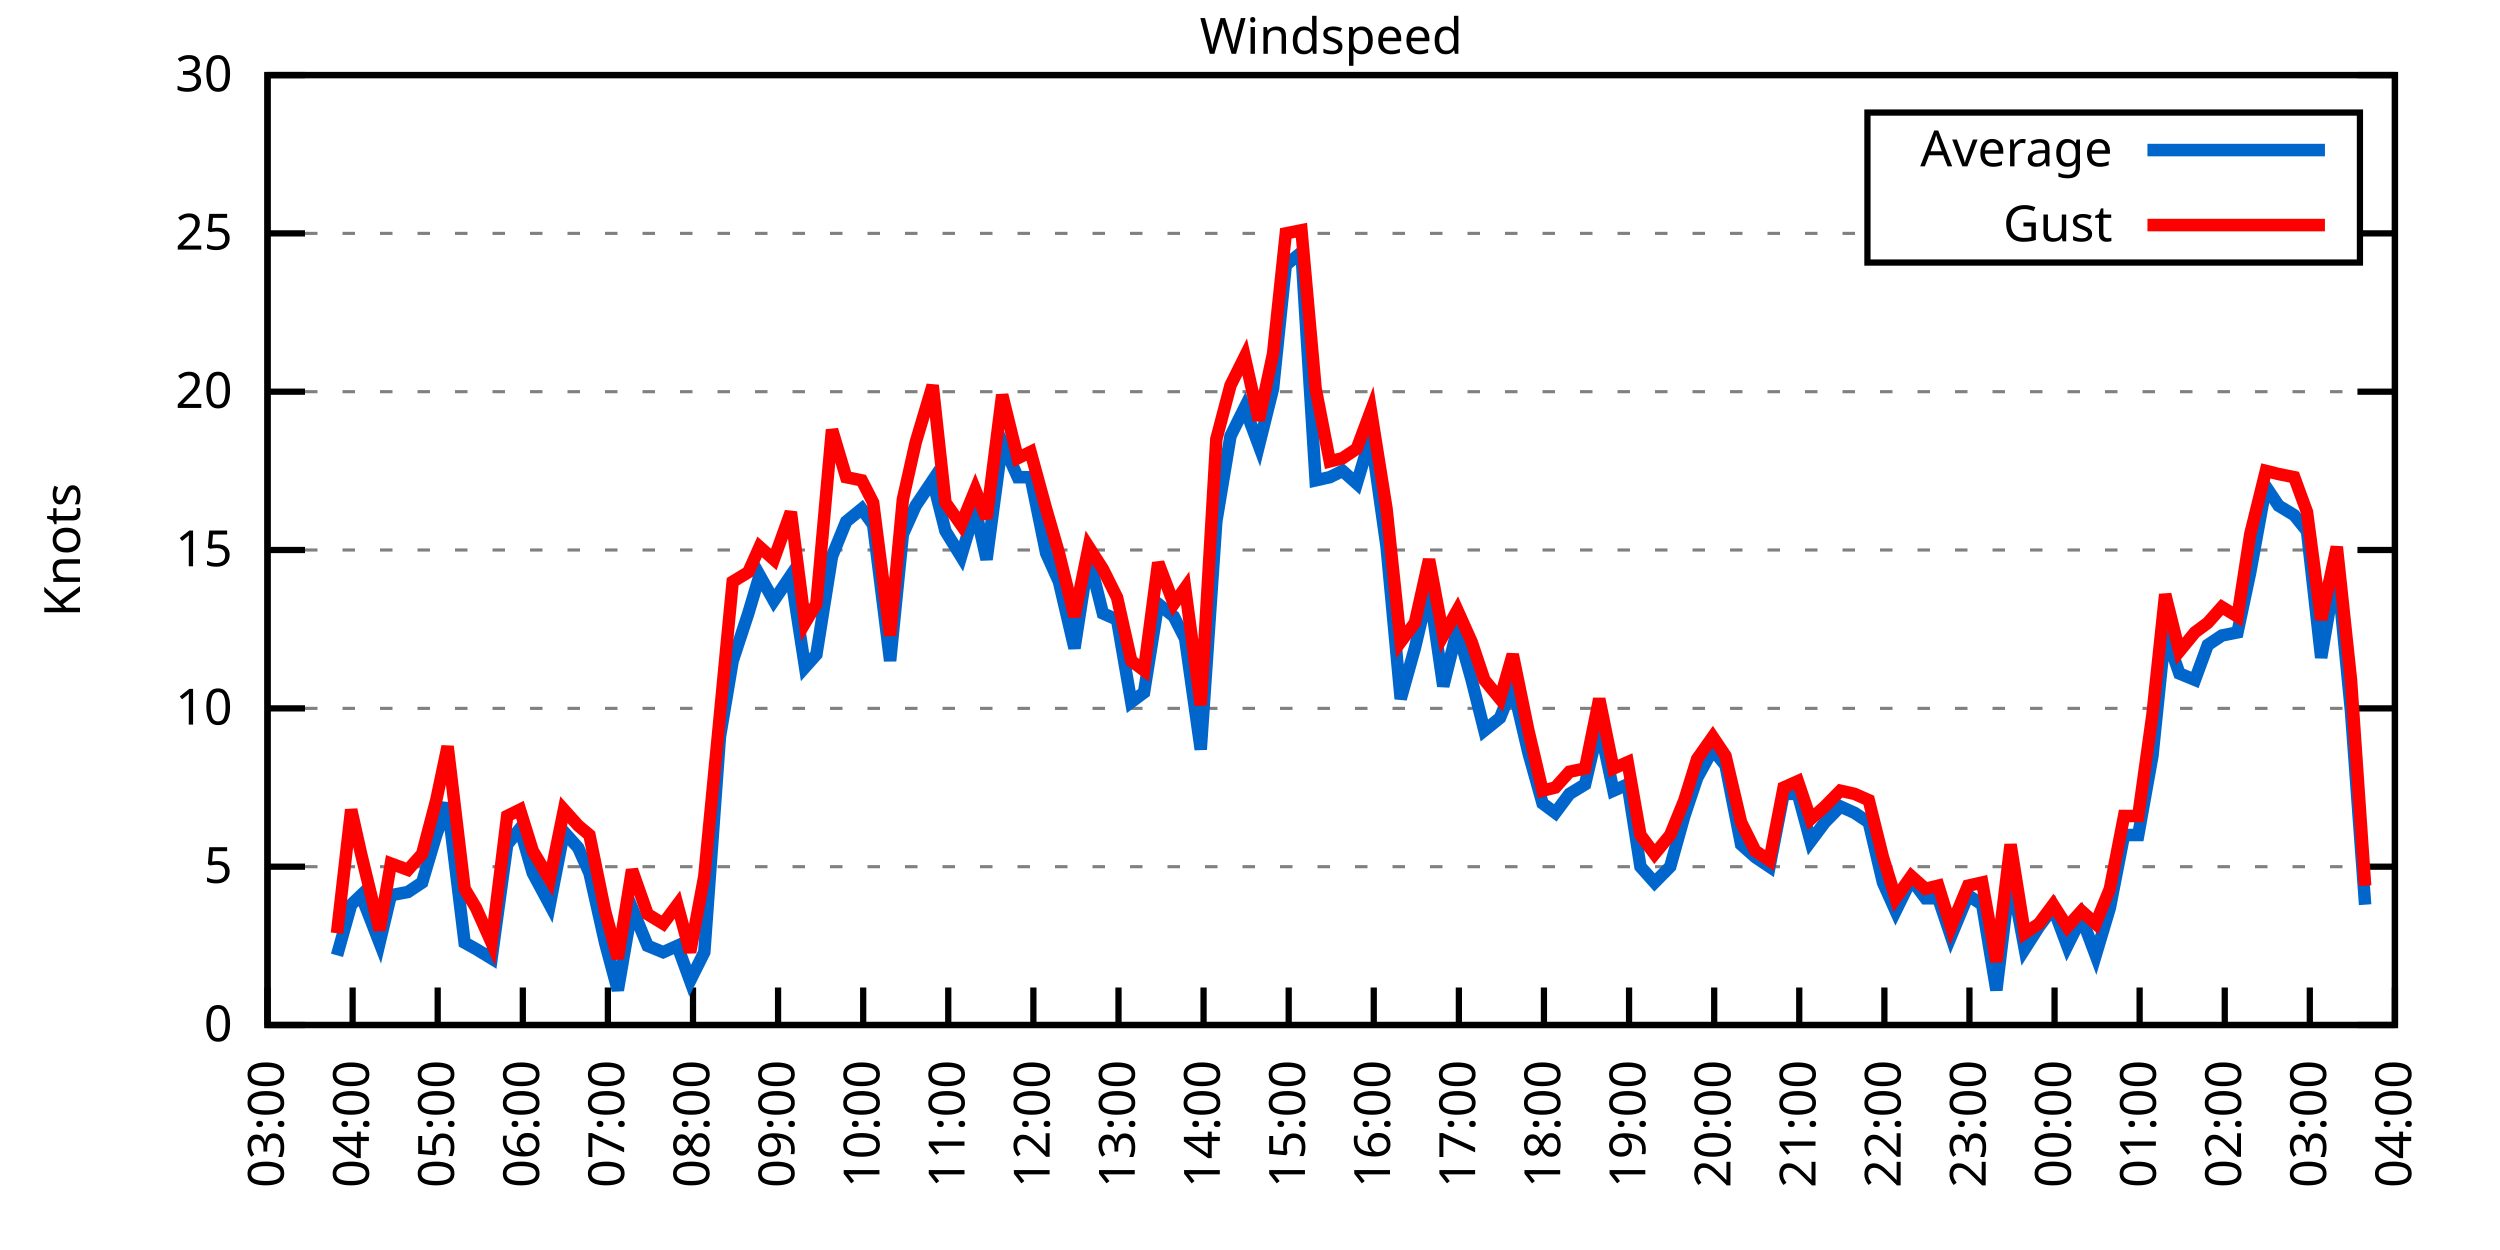
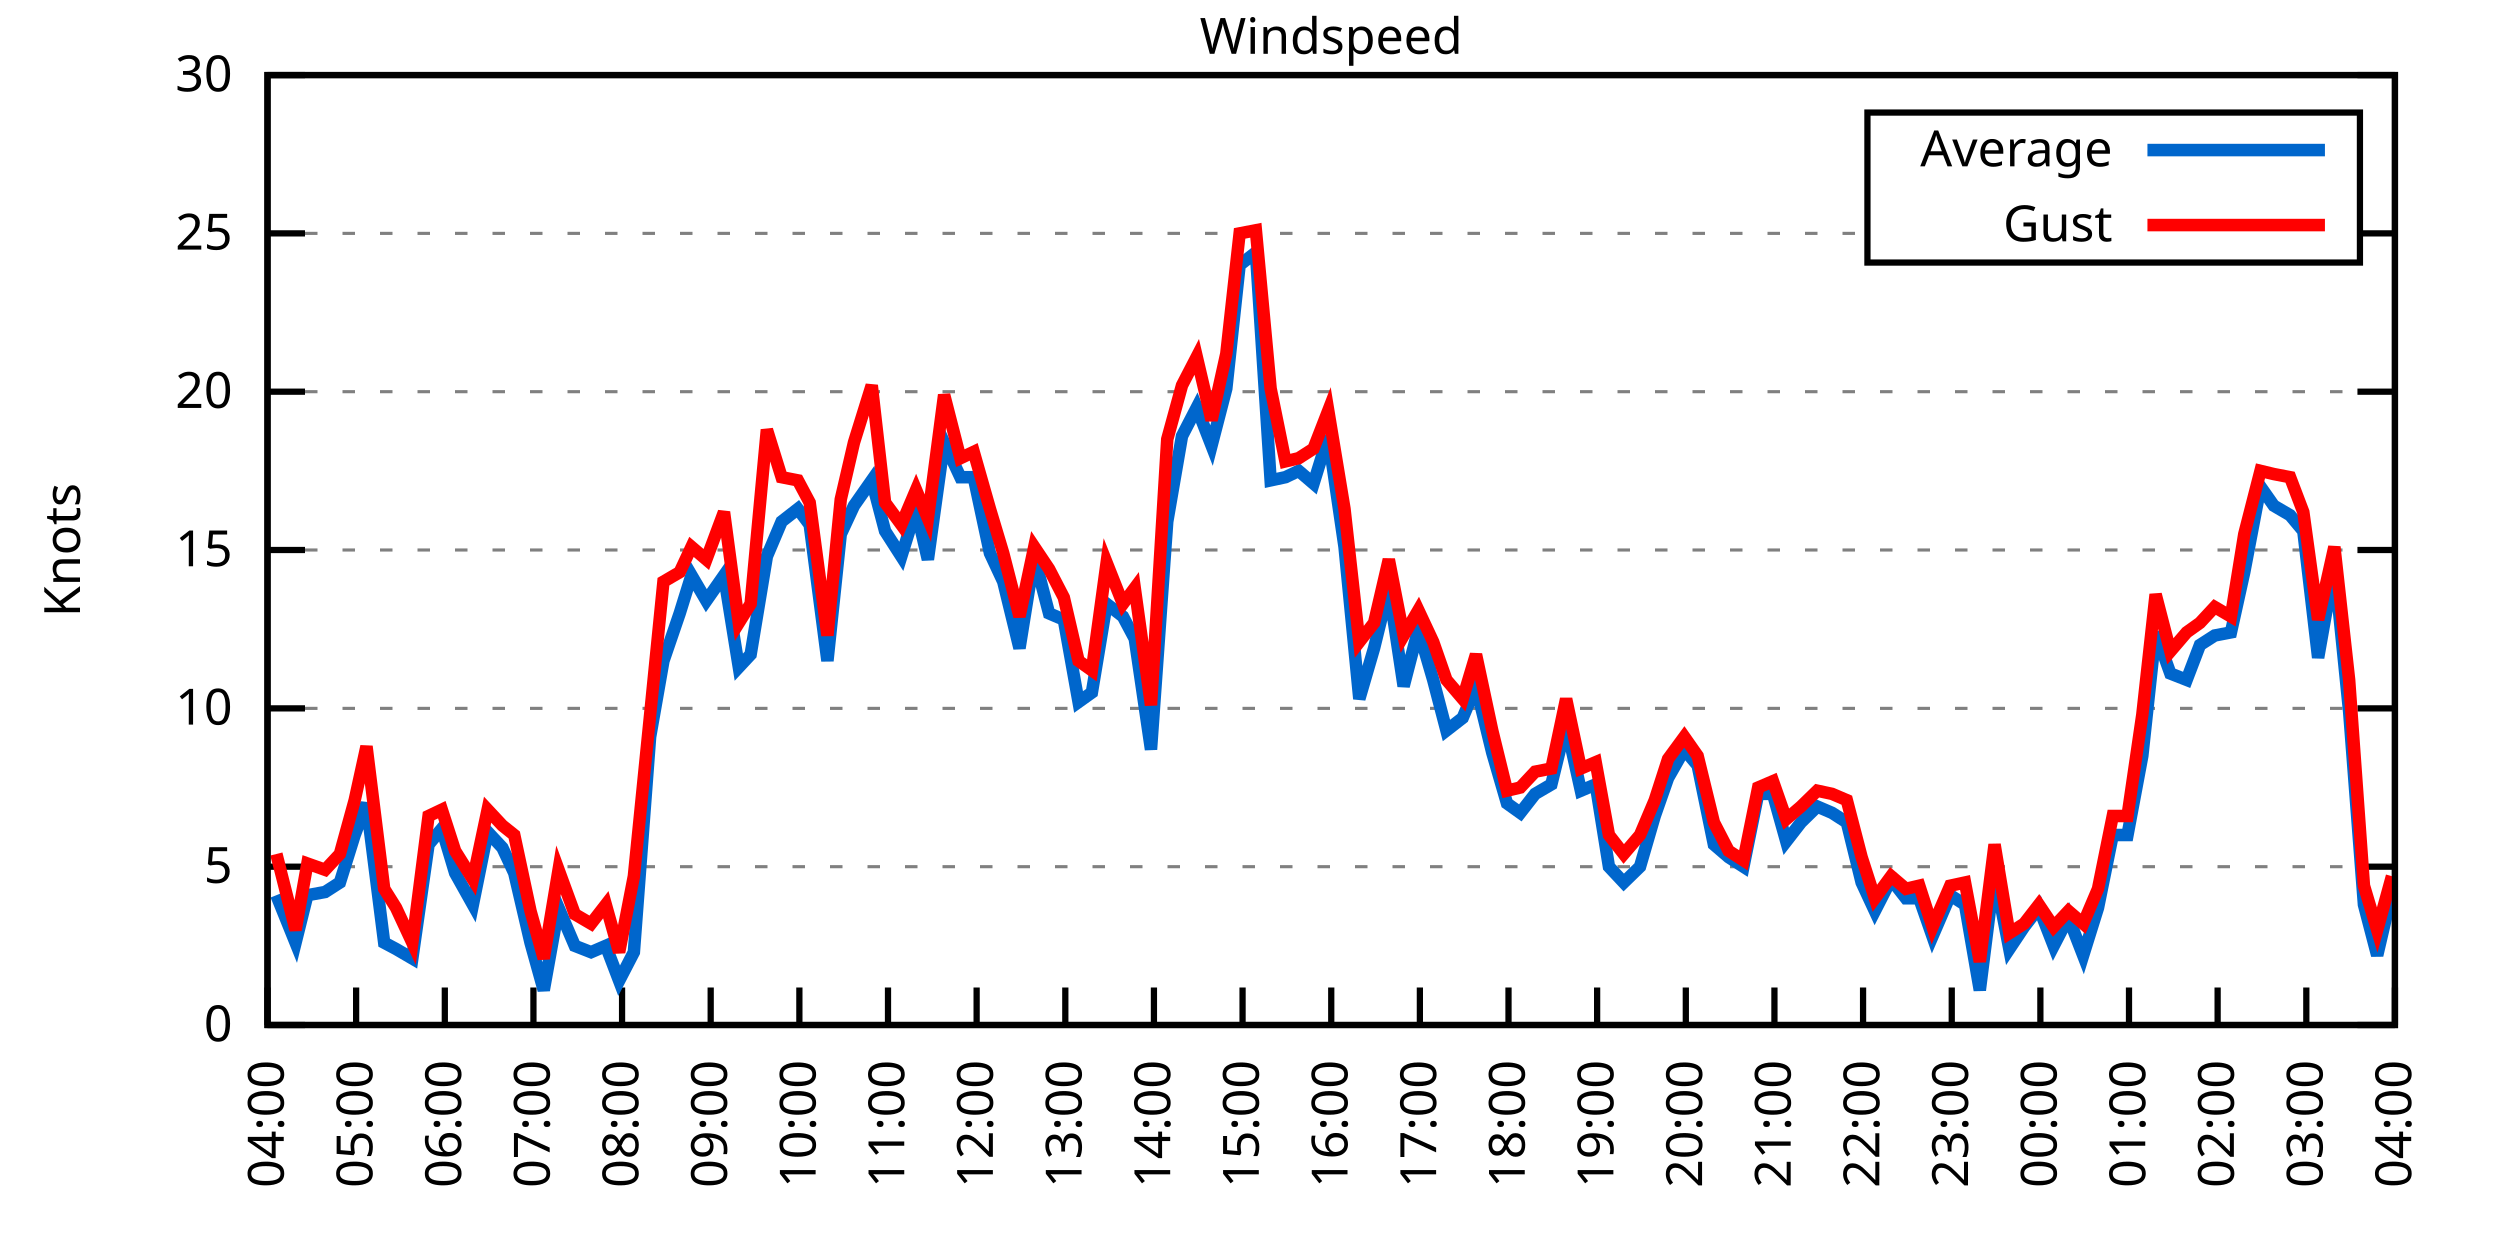
<svg xmlns="http://www.w3.org/2000/svg" xmlns:xlink="http://www.w3.org/1999/xlink" width="400" height="200" viewBox="0 0 400 200">
  <g id="gnuplot_canvas">
    <rect x="0" y="0" width="400" height="200" fill="none" />
    <defs>
      <circle id="gpDot" r="0.5" stroke-width="0.5" stroke="currentColor" />
      <path id="gpPt0" stroke-width="0.333" stroke="currentColor" d="M-1,0 h2 M0,-1 v2" />
      <path id="gpPt1" stroke-width="0.333" stroke="currentColor" d="M-1,-1 L1,1 M1,-1 L-1,1" />
      <path id="gpPt2" stroke-width="0.333" stroke="currentColor" d="M-1,0 L1,0 M0,-1 L0,1 M-1,-1 L1,1 M-1,1 L1,-1" />
      <rect id="gpPt3" stroke-width="0.333" stroke="currentColor" x="-1" y="-1" width="2" height="2" />
      <rect id="gpPt4" stroke-width="0.333" stroke="currentColor" fill="currentColor" x="-1" y="-1" width="2" height="2" />
      <circle id="gpPt5" stroke-width="0.333" stroke="currentColor" cx="0" cy="0" r="1" />
      <use xlink:href="#gpPt5" id="gpPt6" fill="currentColor" stroke="none" />
      <path id="gpPt7" stroke-width="0.333" stroke="currentColor" d="M0,-1.33 L-1.33,0.67 L1.33,0.67 z" />
      <use xlink:href="#gpPt7" id="gpPt8" fill="currentColor" stroke="none" />
      <use xlink:href="#gpPt7" id="gpPt9" stroke="currentColor" transform="rotate(180)" />
      <use xlink:href="#gpPt9" id="gpPt10" fill="currentColor" stroke="none" />
      <use xlink:href="#gpPt3" id="gpPt11" stroke="currentColor" transform="rotate(45)" />
      <use xlink:href="#gpPt11" id="gpPt12" fill="currentColor" stroke="none" />
      <path id="gpPt13" stroke-width="0.333" stroke="currentColor" d="M0,1.330 L1.265,0.411 L0.782,-1.067 L-0.782,-1.076 L-1.265,0.411 z" />
      <use xlink:href="#gpPt13" id="gpPt14" fill="currentColor" stroke="none" />
      <filter id="textbox" filterUnits="objectBoundingBox" x="0" y="0" height="1" width="1">
        <feFlood flood-color="white" flood-opacity="1" result="bgnd" />
        <feComposite in="SourceGraphic" in2="bgnd" operator="atop" />
      </filter>
      <filter id="greybox" filterUnits="objectBoundingBox" x="0" y="0" height="1" width="1">
        <feFlood flood-color="lightgrey" flood-opacity="1" result="grey" />
        <feComposite in="SourceGraphic" in2="grey" operator="atop" />
      </filter>
    </defs>
    <g fill="none" color="white" stroke="currentColor" stroke-width="1.00" stroke-linecap="butt" stroke-linejoin="miter">
</g>
    <g fill="none" color="black" stroke="currentColor" stroke-width="1.00" stroke-linecap="butt" stroke-linejoin="miter">
      <g stroke="none" shape-rendering="crispEdges">
        <polygon fill="rgb(255, 255, 255)" points="42.80,164.00 383.18,164.00 383.18,12.02 42.80,12.02 " />
      </g>
    </g>
    <g fill="none" color="black" stroke="currentColor" stroke-width="1.00" stroke-linecap="butt" stroke-linejoin="miter">
</g>
    <g fill="none" color="black" stroke="black" stroke-width="0.50" stroke-linecap="butt" stroke-linejoin="miter">
</g>
    <g fill="none" color="gray" stroke="currentColor" stroke-width="0.50" stroke-linecap="butt" stroke-linejoin="miter">
      <path stroke="gray" stroke-dasharray="2,4" class="gridline" d="M42.80,164.00 L383.19,164.00  " />
    </g>
    <g fill="none" color="gray" stroke="gray" stroke-width="1.00" stroke-linecap="butt" stroke-linejoin="miter">
</g>
    <g fill="none" color="black" stroke="currentColor" stroke-width="1.00" stroke-linecap="butt" stroke-linejoin="miter">
      <path stroke="black" d="M42.80,164.00 L48.80,164.00 M383.19,164.00 L377.19,164.00  " />
      <g transform="translate(37.20,166.60)" stroke="none" fill="black" font-family="Sans" font-size="8.00" text-anchor="end">
        <text>
          <tspan font-family="Sans"> 0</tspan>
        </text>
      </g>
    </g>
    <g fill="none" color="black" stroke="currentColor" stroke-width="1.00" stroke-linecap="butt" stroke-linejoin="miter">
</g>
    <g fill="none" color="black" stroke="black" stroke-width="0.50" stroke-linecap="butt" stroke-linejoin="miter">
</g>
    <g fill="none" color="gray" stroke="currentColor" stroke-width="0.50" stroke-linecap="butt" stroke-linejoin="miter">
      <path stroke="gray" stroke-dasharray="2,4" class="gridline" d="M42.80,138.67 L383.19,138.67  " />
    </g>
    <g fill="none" color="gray" stroke="gray" stroke-width="1.00" stroke-linecap="butt" stroke-linejoin="miter">
</g>
    <g fill="none" color="black" stroke="currentColor" stroke-width="1.00" stroke-linecap="butt" stroke-linejoin="miter">
      <path stroke="black" d="M42.80,138.67 L48.80,138.67 M383.19,138.67 L377.19,138.67  " />
      <g transform="translate(37.20,141.27)" stroke="none" fill="black" font-family="Sans" font-size="8.00" text-anchor="end">
        <text>
          <tspan font-family="Sans"> 5</tspan>
        </text>
      </g>
    </g>
    <g fill="none" color="black" stroke="currentColor" stroke-width="1.00" stroke-linecap="butt" stroke-linejoin="miter">
</g>
    <g fill="none" color="black" stroke="black" stroke-width="0.50" stroke-linecap="butt" stroke-linejoin="miter">
</g>
    <g fill="none" color="gray" stroke="currentColor" stroke-width="0.50" stroke-linecap="butt" stroke-linejoin="miter">
      <path stroke="gray" stroke-dasharray="2,4" class="gridline" d="M42.80,113.34 L383.19,113.34  " />
    </g>
    <g fill="none" color="gray" stroke="gray" stroke-width="1.00" stroke-linecap="butt" stroke-linejoin="miter">
</g>
    <g fill="none" color="black" stroke="currentColor" stroke-width="1.00" stroke-linecap="butt" stroke-linejoin="miter">
      <path stroke="black" d="M42.80,113.34 L48.80,113.34 M383.19,113.34 L377.19,113.34  " />
      <g transform="translate(37.20,115.94)" stroke="none" fill="black" font-family="Sans" font-size="8.00" text-anchor="end">
        <text>
          <tspan font-family="Sans"> 10</tspan>
        </text>
      </g>
    </g>
    <g fill="none" color="black" stroke="currentColor" stroke-width="1.00" stroke-linecap="butt" stroke-linejoin="miter">
</g>
    <g fill="none" color="black" stroke="black" stroke-width="0.50" stroke-linecap="butt" stroke-linejoin="miter">
</g>
    <g fill="none" color="gray" stroke="currentColor" stroke-width="0.50" stroke-linecap="butt" stroke-linejoin="miter">
      <path stroke="gray" stroke-dasharray="2,4" class="gridline" d="M42.80,88.00 L383.19,88.00  " />
    </g>
    <g fill="none" color="gray" stroke="gray" stroke-width="1.00" stroke-linecap="butt" stroke-linejoin="miter">
</g>
    <g fill="none" color="black" stroke="currentColor" stroke-width="1.00" stroke-linecap="butt" stroke-linejoin="miter">
      <path stroke="black" d="M42.80,88.00 L48.80,88.00 M383.19,88.00 L377.19,88.00  " />
      <g transform="translate(37.20,90.60)" stroke="none" fill="black" font-family="Sans" font-size="8.00" text-anchor="end">
        <text>
          <tspan font-family="Sans"> 15</tspan>
        </text>
      </g>
    </g>
    <g fill="none" color="black" stroke="currentColor" stroke-width="1.00" stroke-linecap="butt" stroke-linejoin="miter">
</g>
    <g fill="none" color="black" stroke="black" stroke-width="0.50" stroke-linecap="butt" stroke-linejoin="miter">
</g>
    <g fill="none" color="gray" stroke="currentColor" stroke-width="0.50" stroke-linecap="butt" stroke-linejoin="miter">
      <path stroke="gray" stroke-dasharray="2,4" class="gridline" d="M42.80,62.67 L383.19,62.67  " />
    </g>
    <g fill="none" color="gray" stroke="gray" stroke-width="1.00" stroke-linecap="butt" stroke-linejoin="miter">
</g>
    <g fill="none" color="black" stroke="currentColor" stroke-width="1.00" stroke-linecap="butt" stroke-linejoin="miter">
      <path stroke="black" d="M42.80,62.67 L48.80,62.67 M383.19,62.67 L377.19,62.67  " />
      <g transform="translate(37.20,65.27)" stroke="none" fill="black" font-family="Sans" font-size="8.00" text-anchor="end">
        <text>
          <tspan font-family="Sans"> 20</tspan>
        </text>
      </g>
    </g>
    <g fill="none" color="black" stroke="currentColor" stroke-width="1.00" stroke-linecap="butt" stroke-linejoin="miter">
</g>
    <g fill="none" color="black" stroke="black" stroke-width="0.50" stroke-linecap="butt" stroke-linejoin="miter">
</g>
    <g fill="none" color="gray" stroke="currentColor" stroke-width="0.50" stroke-linecap="butt" stroke-linejoin="miter">
      <path stroke="gray" stroke-dasharray="2,4" class="gridline" d="M42.80,37.34 L298.79,37.34 M377.59,37.34 L383.19,37.34  " />
    </g>
    <g fill="none" color="gray" stroke="gray" stroke-width="1.00" stroke-linecap="butt" stroke-linejoin="miter">
</g>
    <g fill="none" color="black" stroke="currentColor" stroke-width="1.00" stroke-linecap="butt" stroke-linejoin="miter">
      <path stroke="black" d="M42.80,37.34 L48.80,37.34 M383.19,37.34 L377.19,37.34  " />
      <g transform="translate(37.20,39.94)" stroke="none" fill="black" font-family="Sans" font-size="8.00" text-anchor="end">
        <text>
          <tspan font-family="Sans"> 25</tspan>
        </text>
      </g>
    </g>
    <g fill="none" color="black" stroke="currentColor" stroke-width="1.00" stroke-linecap="butt" stroke-linejoin="miter">
</g>
    <g fill="none" color="black" stroke="black" stroke-width="0.50" stroke-linecap="butt" stroke-linejoin="miter">
</g>
    <g fill="none" color="gray" stroke="currentColor" stroke-width="0.50" stroke-linecap="butt" stroke-linejoin="miter">
      <path stroke="gray" stroke-dasharray="2,4" class="gridline" d="M42.80,12.01 L383.19,12.01  " />
    </g>
    <g fill="none" color="gray" stroke="gray" stroke-width="1.00" stroke-linecap="butt" stroke-linejoin="miter">
</g>
    <g fill="none" color="black" stroke="currentColor" stroke-width="1.00" stroke-linecap="butt" stroke-linejoin="miter">
      <path stroke="black" d="M42.80,12.01 L48.80,12.01 M383.19,12.01 L377.19,12.01  " />
      <g transform="translate(37.20,14.61)" stroke="none" fill="black" font-family="Sans" font-size="8.00" text-anchor="end">
        <text>
          <tspan font-family="Sans"> 30</tspan>
        </text>
      </g>
    </g>
    <g fill="none" color="black" stroke="currentColor" stroke-width="1.00" stroke-linecap="butt" stroke-linejoin="miter">
      <path stroke="black" d="M42.80,164.00 L42.80,158.00  " />
      <g transform="translate(45.40,169.60) rotate(270.00)" stroke="none" fill="black" font-family="Sans" font-size="8.00" text-anchor="end">
        <text>
-           <tspan font-family="Sans">03:00</tspan>
-         </text>
-       </g>
-     </g>
-     <g fill="none" color="black" stroke="currentColor" stroke-width="1.00" stroke-linecap="butt" stroke-linejoin="miter">
-       <path stroke="black" d="M56.42,164.00 L56.42,158.00  " />
-       <g transform="translate(59.02,169.60) rotate(270.00)" stroke="none" fill="black" font-family="Sans" font-size="8.00" text-anchor="end">
-         <text>
          <tspan font-family="Sans">04:00</tspan>
        </text>
      </g>
    </g>
    <g fill="none" color="black" stroke="currentColor" stroke-width="1.00" stroke-linecap="butt" stroke-linejoin="miter">
-       <path stroke="black" d="M70.03,164.00 L70.03,158.00  " />
-       <g transform="translate(72.63,169.60) rotate(270.00)" stroke="none" fill="black" font-family="Sans" font-size="8.00" text-anchor="end">
+       <path stroke="black" d="M56.98,164.00 L56.98,158.00  " />
+       <g transform="translate(59.58,169.60) rotate(270.00)" stroke="none" fill="black" font-family="Sans" font-size="8.00" text-anchor="end">
        <text>
          <tspan font-family="Sans">05:00</tspan>
        </text>
      </g>
    </g>
    <g fill="none" color="black" stroke="currentColor" stroke-width="1.00" stroke-linecap="butt" stroke-linejoin="miter">
-       <path stroke="black" d="M83.65,164.00 L83.65,158.00  " />
-       <g transform="translate(86.25,169.60) rotate(270.00)" stroke="none" fill="black" font-family="Sans" font-size="8.00" text-anchor="end">
+       <path stroke="black" d="M71.17,164.00 L71.17,158.00  " />
+       <g transform="translate(73.77,169.60) rotate(270.00)" stroke="none" fill="black" font-family="Sans" font-size="8.00" text-anchor="end">
        <text>
          <tspan font-family="Sans">06:00</tspan>
        </text>
      </g>
    </g>
    <g fill="none" color="black" stroke="currentColor" stroke-width="1.00" stroke-linecap="butt" stroke-linejoin="miter">
-       <path stroke="black" d="M97.26,164.00 L97.26,158.00  " />
-       <g transform="translate(99.86,169.60) rotate(270.00)" stroke="none" fill="black" font-family="Sans" font-size="8.00" text-anchor="end">
+       <path stroke="black" d="M85.35,164.00 L85.35,158.00  " />
+       <g transform="translate(87.95,169.60) rotate(270.00)" stroke="none" fill="black" font-family="Sans" font-size="8.00" text-anchor="end">
        <text>
          <tspan font-family="Sans">07:00</tspan>
        </text>
      </g>
    </g>
    <g fill="none" color="black" stroke="currentColor" stroke-width="1.00" stroke-linecap="butt" stroke-linejoin="miter">
-       <path stroke="black" d="M110.88,164.00 L110.88,158.00  " />
-       <g transform="translate(113.48,169.60) rotate(270.00)" stroke="none" fill="black" font-family="Sans" font-size="8.00" text-anchor="end">
+       <path stroke="black" d="M99.53,164.00 L99.53,158.00  " />
+       <g transform="translate(102.13,169.60) rotate(270.00)" stroke="none" fill="black" font-family="Sans" font-size="8.00" text-anchor="end">
        <text>
          <tspan font-family="Sans">08:00</tspan>
        </text>
      </g>
    </g>
    <g fill="none" color="black" stroke="currentColor" stroke-width="1.00" stroke-linecap="butt" stroke-linejoin="miter">
-       <path stroke="black" d="M124.49,164.00 L124.49,158.00  " />
-       <g transform="translate(127.09,169.60) rotate(270.00)" stroke="none" fill="black" font-family="Sans" font-size="8.00" text-anchor="end">
+       <path stroke="black" d="M113.71,164.00 L113.71,158.00  " />
+       <g transform="translate(116.31,169.60) rotate(270.00)" stroke="none" fill="black" font-family="Sans" font-size="8.00" text-anchor="end">
        <text>
          <tspan font-family="Sans">09:00</tspan>
        </text>
      </g>
    </g>
    <g fill="none" color="black" stroke="currentColor" stroke-width="1.00" stroke-linecap="butt" stroke-linejoin="miter">
-       <path stroke="black" d="M138.11,164.00 L138.11,158.00  " />
-       <g transform="translate(140.71,169.60) rotate(270.00)" stroke="none" fill="black" font-family="Sans" font-size="8.00" text-anchor="end">
+       <path stroke="black" d="M127.90,164.00 L127.90,158.00  " />
+       <g transform="translate(130.50,169.60) rotate(270.00)" stroke="none" fill="black" font-family="Sans" font-size="8.00" text-anchor="end">
        <text>
          <tspan font-family="Sans">10:00</tspan>
        </text>
      </g>
    </g>
    <g fill="none" color="black" stroke="currentColor" stroke-width="1.00" stroke-linecap="butt" stroke-linejoin="miter">
-       <path stroke="black" d="M151.72,164.00 L151.72,158.00  " />
-       <g transform="translate(154.32,169.60) rotate(270.00)" stroke="none" fill="black" font-family="Sans" font-size="8.00" text-anchor="end">
+       <path stroke="black" d="M142.08,164.00 L142.08,158.00  " />
+       <g transform="translate(144.68,169.60) rotate(270.00)" stroke="none" fill="black" font-family="Sans" font-size="8.00" text-anchor="end">
        <text>
          <tspan font-family="Sans">11:00</tspan>
        </text>
      </g>
    </g>
    <g fill="none" color="black" stroke="currentColor" stroke-width="1.00" stroke-linecap="butt" stroke-linejoin="miter">
-       <path stroke="black" d="M165.34,164.00 L165.34,158.00  " />
-       <g transform="translate(167.94,169.60) rotate(270.00)" stroke="none" fill="black" font-family="Sans" font-size="8.00" text-anchor="end">
+       <path stroke="black" d="M156.26,164.00 L156.26,158.00  " />
+       <g transform="translate(158.86,169.60) rotate(270.00)" stroke="none" fill="black" font-family="Sans" font-size="8.00" text-anchor="end">
        <text>
          <tspan font-family="Sans">12:00</tspan>
        </text>
      </g>
    </g>
    <g fill="none" color="black" stroke="currentColor" stroke-width="1.00" stroke-linecap="butt" stroke-linejoin="miter">
-       <path stroke="black" d="M178.96,164.00 L178.96,158.00  " />
-       <g transform="translate(181.56,169.60) rotate(270.00)" stroke="none" fill="black" font-family="Sans" font-size="8.00" text-anchor="end">
+       <path stroke="black" d="M170.45,164.00 L170.45,158.00  " />
+       <g transform="translate(173.05,169.60) rotate(270.00)" stroke="none" fill="black" font-family="Sans" font-size="8.00" text-anchor="end">
        <text>
          <tspan font-family="Sans">13:00</tspan>
        </text>
      </g>
    </g>
    <g fill="none" color="black" stroke="currentColor" stroke-width="1.00" stroke-linecap="butt" stroke-linejoin="miter">
-       <path stroke="black" d="M192.57,164.00 L192.57,158.00  " />
-       <g transform="translate(195.17,169.60) rotate(270.00)" stroke="none" fill="black" font-family="Sans" font-size="8.00" text-anchor="end">
+       <path stroke="black" d="M184.63,164.00 L184.63,158.00  " />
+       <g transform="translate(187.23,169.60) rotate(270.00)" stroke="none" fill="black" font-family="Sans" font-size="8.00" text-anchor="end">
        <text>
          <tspan font-family="Sans">14:00</tspan>
        </text>
      </g>
    </g>
    <g fill="none" color="black" stroke="currentColor" stroke-width="1.00" stroke-linecap="butt" stroke-linejoin="miter">
-       <path stroke="black" d="M206.19,164.00 L206.19,158.00  " />
-       <g transform="translate(208.79,169.60) rotate(270.00)" stroke="none" fill="black" font-family="Sans" font-size="8.00" text-anchor="end">
+       <path stroke="black" d="M198.81,164.00 L198.81,158.00  " />
+       <g transform="translate(201.41,169.60) rotate(270.00)" stroke="none" fill="black" font-family="Sans" font-size="8.00" text-anchor="end">
        <text>
          <tspan font-family="Sans">15:00</tspan>
        </text>
      </g>
    </g>
    <g fill="none" color="black" stroke="currentColor" stroke-width="1.00" stroke-linecap="butt" stroke-linejoin="miter">
-       <path stroke="black" d="M219.80,164.00 L219.80,158.00  " />
-       <g transform="translate(222.40,169.60) rotate(270.00)" stroke="none" fill="black" font-family="Sans" font-size="8.00" text-anchor="end">
+       <path stroke="black" d="M213.00,164.00 L213.00,158.00  " />
+       <g transform="translate(215.60,169.60) rotate(270.00)" stroke="none" fill="black" font-family="Sans" font-size="8.00" text-anchor="end">
        <text>
          <tspan font-family="Sans">16:00</tspan>
        </text>
      </g>
    </g>
    <g fill="none" color="black" stroke="currentColor" stroke-width="1.00" stroke-linecap="butt" stroke-linejoin="miter">
-       <path stroke="black" d="M233.42,164.00 L233.42,158.00  " />
-       <g transform="translate(236.02,169.60) rotate(270.00)" stroke="none" fill="black" font-family="Sans" font-size="8.00" text-anchor="end">
+       <path stroke="black" d="M227.18,164.00 L227.18,158.00  " />
+       <g transform="translate(229.78,169.60) rotate(270.00)" stroke="none" fill="black" font-family="Sans" font-size="8.00" text-anchor="end">
        <text>
          <tspan font-family="Sans">17:00</tspan>
        </text>
      </g>
    </g>
    <g fill="none" color="black" stroke="currentColor" stroke-width="1.00" stroke-linecap="butt" stroke-linejoin="miter">
-       <path stroke="black" d="M247.03,164.00 L247.03,158.00  " />
-       <g transform="translate(249.63,169.60) rotate(270.00)" stroke="none" fill="black" font-family="Sans" font-size="8.00" text-anchor="end">
+       <path stroke="black" d="M241.36,164.00 L241.36,158.00  " />
+       <g transform="translate(243.96,169.60) rotate(270.00)" stroke="none" fill="black" font-family="Sans" font-size="8.00" text-anchor="end">
        <text>
          <tspan font-family="Sans">18:00</tspan>
        </text>
      </g>
    </g>
    <g fill="none" color="black" stroke="currentColor" stroke-width="1.00" stroke-linecap="butt" stroke-linejoin="miter">
-       <path stroke="black" d="M260.65,164.00 L260.65,158.00  " />
-       <g transform="translate(263.25,169.60) rotate(270.00)" stroke="none" fill="black" font-family="Sans" font-size="8.00" text-anchor="end">
+       <path stroke="black" d="M255.54,164.00 L255.54,158.00  " />
+       <g transform="translate(258.14,169.60) rotate(270.00)" stroke="none" fill="black" font-family="Sans" font-size="8.00" text-anchor="end">
        <text>
          <tspan font-family="Sans">19:00</tspan>
        </text>
      </g>
    </g>
    <g fill="none" color="black" stroke="currentColor" stroke-width="1.00" stroke-linecap="butt" stroke-linejoin="miter">
-       <path stroke="black" d="M274.27,164.00 L274.27,158.00  " />
-       <g transform="translate(276.87,169.60) rotate(270.00)" stroke="none" fill="black" font-family="Sans" font-size="8.00" text-anchor="end">
+       <path stroke="black" d="M269.73,164.00 L269.73,158.00  " />
+       <g transform="translate(272.33,169.60) rotate(270.00)" stroke="none" fill="black" font-family="Sans" font-size="8.00" text-anchor="end">
        <text>
          <tspan font-family="Sans">20:00</tspan>
        </text>
      </g>
    </g>
    <g fill="none" color="black" stroke="currentColor" stroke-width="1.00" stroke-linecap="butt" stroke-linejoin="miter">
-       <path stroke="black" d="M287.88,164.00 L287.88,158.00  " />
-       <g transform="translate(290.48,169.60) rotate(270.00)" stroke="none" fill="black" font-family="Sans" font-size="8.00" text-anchor="end">
+       <path stroke="black" d="M283.91,164.00 L283.91,158.00  " />
+       <g transform="translate(286.51,169.60) rotate(270.00)" stroke="none" fill="black" font-family="Sans" font-size="8.00" text-anchor="end">
        <text>
          <tspan font-family="Sans">21:00</tspan>
        </text>
      </g>
    </g>
    <g fill="none" color="black" stroke="currentColor" stroke-width="1.00" stroke-linecap="butt" stroke-linejoin="miter">
-       <path stroke="black" d="M301.50,164.00 L301.50,158.00  " />
-       <g transform="translate(304.10,169.60) rotate(270.00)" stroke="none" fill="black" font-family="Sans" font-size="8.00" text-anchor="end">
+       <path stroke="black" d="M298.09,164.00 L298.09,158.00  " />
+       <g transform="translate(300.69,169.60) rotate(270.00)" stroke="none" fill="black" font-family="Sans" font-size="8.00" text-anchor="end">
        <text>
          <tspan font-family="Sans">22:00</tspan>
        </text>
      </g>
    </g>
    <g fill="none" color="black" stroke="currentColor" stroke-width="1.00" stroke-linecap="butt" stroke-linejoin="miter">
-       <path stroke="black" d="M315.11,164.00 L315.11,158.00  " />
-       <g transform="translate(317.71,169.60) rotate(270.00)" stroke="none" fill="black" font-family="Sans" font-size="8.00" text-anchor="end">
+       <path stroke="black" d="M312.28,164.00 L312.28,158.00  " />
+       <g transform="translate(314.88,169.60) rotate(270.00)" stroke="none" fill="black" font-family="Sans" font-size="8.00" text-anchor="end">
        <text>
          <tspan font-family="Sans">23:00</tspan>
        </text>
      </g>
    </g>
    <g fill="none" color="black" stroke="currentColor" stroke-width="1.00" stroke-linecap="butt" stroke-linejoin="miter">
-       <path stroke="black" d="M328.73,164.00 L328.73,158.00  " />
-       <g transform="translate(331.33,169.60) rotate(270.00)" stroke="none" fill="black" font-family="Sans" font-size="8.00" text-anchor="end">
+       <path stroke="black" d="M326.46,164.00 L326.46,158.00  " />
+       <g transform="translate(329.06,169.60) rotate(270.00)" stroke="none" fill="black" font-family="Sans" font-size="8.00" text-anchor="end">
        <text>
          <tspan font-family="Sans">00:00</tspan>
        </text>
      </g>
    </g>
    <g fill="none" color="black" stroke="currentColor" stroke-width="1.00" stroke-linecap="butt" stroke-linejoin="miter">
-       <path stroke="black" d="M342.34,164.00 L342.34,158.00  " />
-       <g transform="translate(344.94,169.60) rotate(270.00)" stroke="none" fill="black" font-family="Sans" font-size="8.00" text-anchor="end">
+       <path stroke="black" d="M340.64,164.00 L340.64,158.00  " />
+       <g transform="translate(343.24,169.60) rotate(270.00)" stroke="none" fill="black" font-family="Sans" font-size="8.00" text-anchor="end">
        <text>
          <tspan font-family="Sans">01:00</tspan>
        </text>
      </g>
    </g>
    <g fill="none" color="black" stroke="currentColor" stroke-width="1.00" stroke-linecap="butt" stroke-linejoin="miter">
-       <path stroke="black" d="M355.96,164.00 L355.96,158.00  " />
-       <g transform="translate(358.56,169.60) rotate(270.00)" stroke="none" fill="black" font-family="Sans" font-size="8.00" text-anchor="end">
+       <path stroke="black" d="M354.82,164.00 L354.82,158.00  " />
+       <g transform="translate(357.42,169.60) rotate(270.00)" stroke="none" fill="black" font-family="Sans" font-size="8.00" text-anchor="end">
        <text>
          <tspan font-family="Sans">02:00</tspan>
        </text>
      </g>
    </g>
    <g fill="none" color="black" stroke="currentColor" stroke-width="1.00" stroke-linecap="butt" stroke-linejoin="miter">
-       <path stroke="black" d="M369.57,164.00 L369.57,158.00  " />
-       <g transform="translate(372.17,169.60) rotate(270.00)" stroke="none" fill="black" font-family="Sans" font-size="8.00" text-anchor="end">
+       <path stroke="black" d="M369.01,164.00 L369.01,158.00  " />
+       <g transform="translate(371.61,169.60) rotate(270.00)" stroke="none" fill="black" font-family="Sans" font-size="8.00" text-anchor="end">
        <text>
          <tspan font-family="Sans">03:00</tspan>
        </text>
      </g>
    </g>
    <g fill="none" color="black" stroke="currentColor" stroke-width="1.00" stroke-linecap="butt" stroke-linejoin="miter">
      <path stroke="black" d="M383.19,164.00 L383.19,158.00  " />
      <g transform="translate(385.79,169.60) rotate(270.00)" stroke="none" fill="black" font-family="Sans" font-size="8.00" text-anchor="end">
        <text>
          <tspan font-family="Sans">04:00</tspan>
        </text>
      </g>
    </g>
    <g fill="none" color="black" stroke="currentColor" stroke-width="1.00" stroke-linecap="butt" stroke-linejoin="miter">
</g>
    <g fill="none" color="black" stroke="currentColor" stroke-width="1.00" stroke-linecap="butt" stroke-linejoin="miter">
      <path stroke="black" d="M42.80,12.01 L42.80,164.00 L383.19,164.00 L383.19,12.01 L42.80,12.01 Z  " />
    </g>
    <g fill="none" color="black" stroke="currentColor" stroke-width="1.00" stroke-linecap="butt" stroke-linejoin="miter">
</g>
    <g fill="none" color="black" stroke="currentColor" stroke-width="1.00" stroke-linecap="butt" stroke-linejoin="miter">
      <path stroke="black" d="M298.79,42.01 L298.79,18.01 L377.59,18.01 L377.59,42.01 L298.79,42.01 Z  " />
    </g>
    <g id="Windspeed_plot_1">
      <g fill="none" color="white" stroke="black" stroke-width="2.00" stroke-linecap="butt" stroke-linejoin="miter">
</g>
      <g fill="none" color="black" stroke="currentColor" stroke-width="2.00" stroke-linecap="butt" stroke-linejoin="miter">
        <g transform="translate(337.99,26.61)" stroke="none" fill="black" font-family="Sans" font-size="8.00" text-anchor="end">
          <text>
            <tspan font-family="Sans">Average</tspan>
          </text>
        </g>
      </g>
      <g fill="none" color="black" stroke="currentColor" stroke-width="2.00" stroke-linecap="butt" stroke-linejoin="miter">
-         <path stroke="rgb(  0, 102, 204)" d="M343.59,24.01 L371.99,24.01 M53.92,152.85 L56.19,144.75 L57.78,143.23 L60.73,150.83 L62.54,143.23 L65.27,142.72   L67.54,141.20 L69.80,133.60 L71.62,128.54 L74.34,150.83 L76.16,151.84 L78.65,153.36 L81.15,135.12 L83.19,132.59   L85.24,139.68 L87.96,144.75 L90.23,133.10 L92.50,135.63 L94.31,139.68 L96.81,150.83 L98.85,158.43 L101.12,145.25   L103.62,151.33 L106.11,152.35 L108.38,151.33 L110.42,156.91 L112.69,152.35 L115.19,117.90 L117.23,105.74 L119.73,98.14   L121.54,92.06 L123.81,96.11 L126.54,92.06 L128.81,106.75 L130.62,104.72 L133.12,89.02 L135.39,83.45 L137.88,81.42   L139.70,83.95 L142.42,105.74 L144.46,85.47 L146.51,80.91 L149.23,76.86 L151.27,84.97 L153.77,89.02 L156.04,81.42   L157.85,89.52 L160.35,70.78 L162.84,76.35 L164.89,76.35 L167.38,88.51 L169.43,93.07 L171.92,103.71 L174.19,89.02   L176.46,98.14 L178.73,99.15 L181.00,112.32 L183.04,110.80 L185.31,96.62 L187.81,98.64 L189.62,102.19 L192.12,119.92   L194.61,83.45 L196.88,69.77 L199.15,65.21 L201.42,71.29 L203.69,62.17 L205.73,42.41 L208.23,40.38 L210.50,76.86   L212.77,76.35 L214.81,75.34 L217.08,77.37 L219.35,69.77 L221.85,87.50 L224.11,111.82 L226.38,103.71 L228.65,94.08   L230.92,109.79 L233.19,100.67 L235.46,108.78 L237.50,116.88 L240.00,114.86 L242.04,109.79 L244.54,120.43 L246.81,128.54   L248.85,130.06 L251.12,127.02 L253.61,125.50 L255.88,115.87 L258.15,126.51 L260.42,125.50 L262.47,138.67 L264.73,141.20   L267.23,138.67 L269.50,130.56 L271.54,124.48 L274.04,119.92 L276.08,122.46 L278.58,135.12 L280.85,137.15 L283.12,138.67   L285.38,127.02 L287.65,127.02 L289.70,134.62 L291.97,131.58 L294.46,129.04 L296.73,130.06 L299.00,131.58 L301.27,141.20   L303.31,145.76 L305.81,140.69 L308.08,143.73 L310.12,143.73 L312.16,149.81 L314.89,143.23 L317.15,144.75 L319.42,158.43   L321.69,139.68 L323.96,151.84 L326.23,148.29 L328.50,145.25 L330.77,151.33 L333.04,146.77 L335.31,152.85 L337.58,145.25   L339.85,133.60 L342.12,133.60 L344.39,120.94 L346.43,101.18 L348.70,107.76 L351.19,108.78 L353.24,103.20 L355.50,101.68   L358.00,101.18 L360.04,91.55 L362.54,77.87 L364.58,80.91 L367.08,82.43 L369.12,84.97 L371.39,105.23 L373.89,90.54   L376.16,113.84 L378.42,144.75  " />
+         <path stroke="rgb(  0, 102, 204)" d="M343.59,24.01 L371.99,24.01 M44.22,143.23 L47.29,150.83 L49.18,143.23 L52.02,142.72 L54.38,141.20 L56.75,133.60   L58.64,128.54 L61.47,150.83 L63.37,151.84 L65.97,153.36 L68.57,135.12 L70.69,132.59 L72.82,139.68 L75.66,144.75   L78.02,133.10 L80.38,135.63 L82.28,139.68 L84.88,150.83 L87.00,158.43 L89.37,145.25 L91.97,151.33 L94.57,152.35   L96.93,151.33 L99.06,156.91 L101.42,152.35 L104.02,117.90 L106.15,105.74 L108.75,98.14 L110.64,92.06 L113.01,96.11   L115.84,92.06 L118.21,106.75 L120.10,104.72 L122.70,89.02 L125.06,83.45 L127.66,81.42 L129.55,83.95 L132.39,105.74   L134.52,85.47 L136.64,80.91 L139.48,76.86 L141.61,84.97 L144.21,89.02 L146.57,81.42 L148.46,89.52 L151.06,70.78   L153.66,76.35 L155.79,76.35 L158.39,88.51 L160.52,93.07 L163.12,103.71 L165.48,89.02 L167.85,98.14 L170.21,99.15   L172.57,112.32 L174.70,110.80 L177.06,96.62 L179.67,98.64 L181.56,102.19 L184.16,119.92 L186.76,83.45 L189.12,69.77   L191.48,65.21 L193.85,71.29 L196.21,62.17 L198.34,42.41 L200.94,40.38 L203.30,76.86 L205.67,76.35 L207.79,75.34   L210.16,77.37 L212.52,69.77 L215.12,87.50 L217.49,111.82 L219.85,103.71 L222.21,94.08 L224.58,109.79 L226.94,100.67   L229.31,108.78 L231.43,116.88 L234.03,114.86 L236.16,109.79 L238.76,120.43 L241.12,128.54 L243.25,130.06 L245.62,127.02   L248.22,125.50 L250.58,115.87 L252.94,126.51 L255.31,125.50 L257.43,138.67 L259.80,141.20 L262.40,138.67 L264.76,130.56   L266.89,124.48 L269.49,119.92 L271.62,122.46 L274.22,135.12 L276.58,137.15 L278.95,138.67 L281.31,127.02 L283.67,127.02   L285.80,134.62 L288.16,131.58 L290.76,129.04 L293.13,130.06 L295.49,131.58 L297.86,141.20 L299.98,145.76 L302.58,140.69   L304.95,143.73 L307.08,143.73 L309.20,149.81 L312.04,143.23 L314.40,144.75 L316.77,158.43 L319.13,139.68 L321.49,151.84   L323.86,148.29 L326.22,145.25 L328.59,151.33 L330.95,146.77 L333.31,152.85 L335.68,145.25 L338.04,133.60 L340.40,133.60   L342.77,120.94 L344.90,101.18 L347.26,107.76 L349.86,108.78 L351.99,103.20 L354.35,101.68 L356.95,101.18 L359.08,91.55   L361.68,77.87 L363.81,80.91 L366.41,82.43 L368.53,84.97 L370.90,105.23 L373.50,90.54 L375.86,113.84 L378.23,144.75   L380.35,152.85 L382.72,142.72  " />
      </g>
    </g>
    <g id="Windspeed_plot_2">
      <g fill="none" color="black" stroke="currentColor" stroke-width="2.00" stroke-linecap="butt" stroke-linejoin="miter">
        <g transform="translate(337.99,38.61)" stroke="none" fill="black" font-family="Sans" font-size="8.00" text-anchor="end">
          <text>
            <tspan font-family="Sans">Gust</tspan>
          </text>
        </g>
      </g>
      <g fill="none" color="black" stroke="currentColor" stroke-width="2.00" stroke-linecap="butt" stroke-linejoin="miter">
-         <path stroke="rgb(255,   0,   0)" d="M343.59,36.01 L371.99,36.01 M53.92,149.31 L56.19,129.55 L57.78,136.64 L60.73,148.80 L62.54,138.16 L65.27,139.17   L67.54,136.64 L69.80,128.03 L71.62,119.42 L74.34,142.21 L76.16,145.25 L78.65,150.83 L81.15,130.56 L83.19,129.55   L85.24,136.14 L87.96,140.69 L90.23,129.55 L92.50,132.08 L94.31,133.60 L96.81,145.76 L98.85,153.36 L101.12,139.17   L103.62,146.27 L106.11,147.79 L108.38,144.75 L110.42,152.35 L112.69,140.19 L115.19,114.35 L117.23,93.07 L119.73,91.55   L121.54,87.50 L123.81,89.52 L126.54,81.93 L128.81,99.66 L130.62,96.62 L133.12,68.75 L135.39,76.35 L137.88,76.86   L139.70,80.41 L142.42,101.68 L144.46,79.90 L146.51,70.78 L149.23,61.66 L151.27,80.41 L153.77,83.95 L156.04,78.38   L157.85,82.94 L160.35,63.18 L162.84,73.31 L164.89,72.30 L167.38,81.42 L169.43,88.51 L171.92,98.64 L174.19,87.50   L176.46,91.04 L178.73,95.60 L181.00,105.74 L183.04,107.26 L185.31,90.03 L187.81,96.62 L189.62,94.08 L192.12,112.83   L194.61,70.27 L196.88,61.66 L199.15,57.10 L201.42,67.23 L203.69,56.59 L205.73,37.34 L208.23,36.84 L210.50,62.17   L212.77,73.82 L214.81,73.31 L217.08,71.79 L219.35,65.71 L221.85,81.42 L224.11,102.70 L226.38,99.66 L228.65,89.52   L230.92,101.68 L233.19,97.63 L235.46,102.70 L237.50,108.78 L240.00,111.82 L242.04,104.72 L244.54,116.88 L246.81,126.51   L248.85,126.00 L251.12,123.47 L253.61,122.96 L255.88,111.82 L258.15,122.96 L260.42,121.95 L262.47,133.60 L264.73,136.64   L267.23,133.60 L269.50,128.03 L271.54,121.44 L274.04,117.90 L276.08,120.94 L278.58,131.58 L280.85,136.14 L283.12,137.66   L285.38,126.00 L287.65,124.99 L289.70,131.07 L291.97,129.04 L294.46,126.51 L296.73,127.02 L299.00,128.03 L301.27,137.15   L303.31,143.73 L305.81,140.19 L308.08,142.21 L310.12,141.71 L312.16,148.29 L314.89,141.71 L317.15,141.20 L319.42,153.87   L321.69,135.12 L323.96,149.31 L326.23,147.79 L328.50,144.75 L330.77,148.29 L333.04,145.76 L335.31,147.79 L337.58,142.21   L339.85,130.56 L342.12,130.56 L344.39,114.35 L346.43,95.10 L348.70,104.22 L351.19,101.18 L353.24,99.66 L355.50,97.12   L358.00,98.64 L360.04,85.47 L362.54,75.34 L364.58,75.85 L367.08,76.35 L369.12,81.93 L371.39,99.15 L373.89,87.50   L376.16,108.78 L378.42,141.71  " />
+         <path stroke="rgb(255,   0,   0)" d="M343.59,36.01 L371.99,36.01 M44.22,136.64 L47.29,148.80 L49.18,138.16 L52.02,139.17 L54.38,136.64 L56.75,128.03   L58.64,119.42 L61.47,142.21 L63.37,145.25 L65.97,150.83 L68.57,130.56 L70.69,129.55 L72.82,136.14 L75.66,140.69   L78.02,129.55 L80.38,132.08 L82.28,133.60 L84.88,145.76 L87.00,153.36 L89.37,139.17 L91.97,146.27 L94.57,147.79   L96.93,144.75 L99.06,152.35 L101.42,140.19 L104.02,114.35 L106.15,93.07 L108.75,91.55 L110.64,87.50 L113.01,89.52   L115.84,81.93 L118.21,99.66 L120.10,96.62 L122.70,68.75 L125.06,76.35 L127.66,76.86 L129.55,80.41 L132.39,101.68   L134.52,79.90 L136.64,70.78 L139.48,61.66 L141.61,80.41 L144.21,83.95 L146.57,78.38 L148.46,82.94 L151.06,63.18   L153.66,73.31 L155.79,72.30 L158.39,81.42 L160.52,88.51 L163.12,98.64 L165.48,87.50 L167.85,91.04 L170.21,95.60   L172.57,105.74 L174.70,107.26 L177.06,90.03 L179.67,96.62 L181.56,94.08 L184.16,112.83 L186.76,70.27 L189.12,61.66   L191.48,57.10 L193.85,67.23 L196.21,56.59 L198.34,37.34 L200.94,36.84 L203.30,62.17 L205.67,73.82 L207.79,73.31   L210.16,71.79 L212.52,65.71 L215.12,81.42 L217.49,102.70 L219.85,99.66 L222.21,89.52 L224.58,101.68 L226.94,97.63   L229.31,102.70 L231.43,108.78 L234.03,111.82 L236.16,104.72 L238.76,116.88 L241.12,126.51 L243.25,126.00 L245.62,123.47   L248.22,122.96 L250.58,111.82 L252.94,122.96 L255.31,121.95 L257.43,133.60 L259.80,136.64 L262.40,133.60 L264.76,128.03   L266.89,121.44 L269.49,117.90 L271.62,120.94 L274.22,131.58 L276.58,136.14 L278.95,137.66 L281.31,126.00 L283.67,124.99   L285.80,131.07 L288.16,129.04 L290.76,126.51 L293.13,127.02 L295.49,128.03 L297.86,137.15 L299.98,143.73 L302.58,140.19   L304.95,142.21 L307.08,141.71 L309.20,148.29 L312.04,141.71 L314.40,141.20 L316.77,153.87 L319.13,135.12 L321.49,149.31   L323.86,147.79 L326.22,144.75 L328.59,148.29 L330.95,145.76 L333.31,147.79 L335.68,142.21 L338.04,130.56 L340.40,130.56   L342.77,114.35 L344.90,95.10 L347.26,104.22 L349.86,101.18 L351.99,99.66 L354.35,97.12 L356.95,98.64 L359.08,85.47   L361.68,75.34 L363.81,75.85 L366.41,76.35 L368.53,81.93 L370.90,99.15 L373.50,87.50 L375.86,108.78 L378.23,141.71   L380.35,148.80 L382.72,140.19  " />
      </g>
    </g>
    <g fill="none" color="black" stroke="currentColor" stroke-width="2.00" stroke-linecap="butt" stroke-linejoin="miter">
</g>
    <g fill="none" color="black" stroke="black" stroke-width="1.00" stroke-linecap="butt" stroke-linejoin="miter">
</g>
    <g fill="none" color="black" stroke="currentColor" stroke-width="1.00" stroke-linecap="butt" stroke-linejoin="miter">
      <path stroke="black" d="M42.80,12.01 L42.80,164.00 L383.19,164.00 L383.19,12.01 L42.80,12.01 Z  " />
      <g transform="translate(12.80,88.01) rotate(270.00)" stroke="none" fill="black" font-family="Sans" font-size="8.00" text-anchor="middle">
        <text>
          <tspan font-family="Sans">Knots</tspan>
        </text>
      </g>
    </g>
    <g fill="none" color="black" stroke="currentColor" stroke-width="1.00" stroke-linecap="butt" stroke-linejoin="miter">
</g>
    <g fill="none" color="black" stroke="currentColor" stroke-width="1.00" stroke-linecap="butt" stroke-linejoin="miter">
      <g transform="translate(212.99,8.61)" stroke="none" fill="black" font-family="Sans" font-size="8.00" text-anchor="middle">
        <text>
          <tspan font-family="Sans">Windspeed</tspan>
        </text>
      </g>
    </g>
    <g fill="none" color="black" stroke="currentColor" stroke-width="1.00" stroke-linecap="butt" stroke-linejoin="miter">
</g>
  </g>
</svg>
